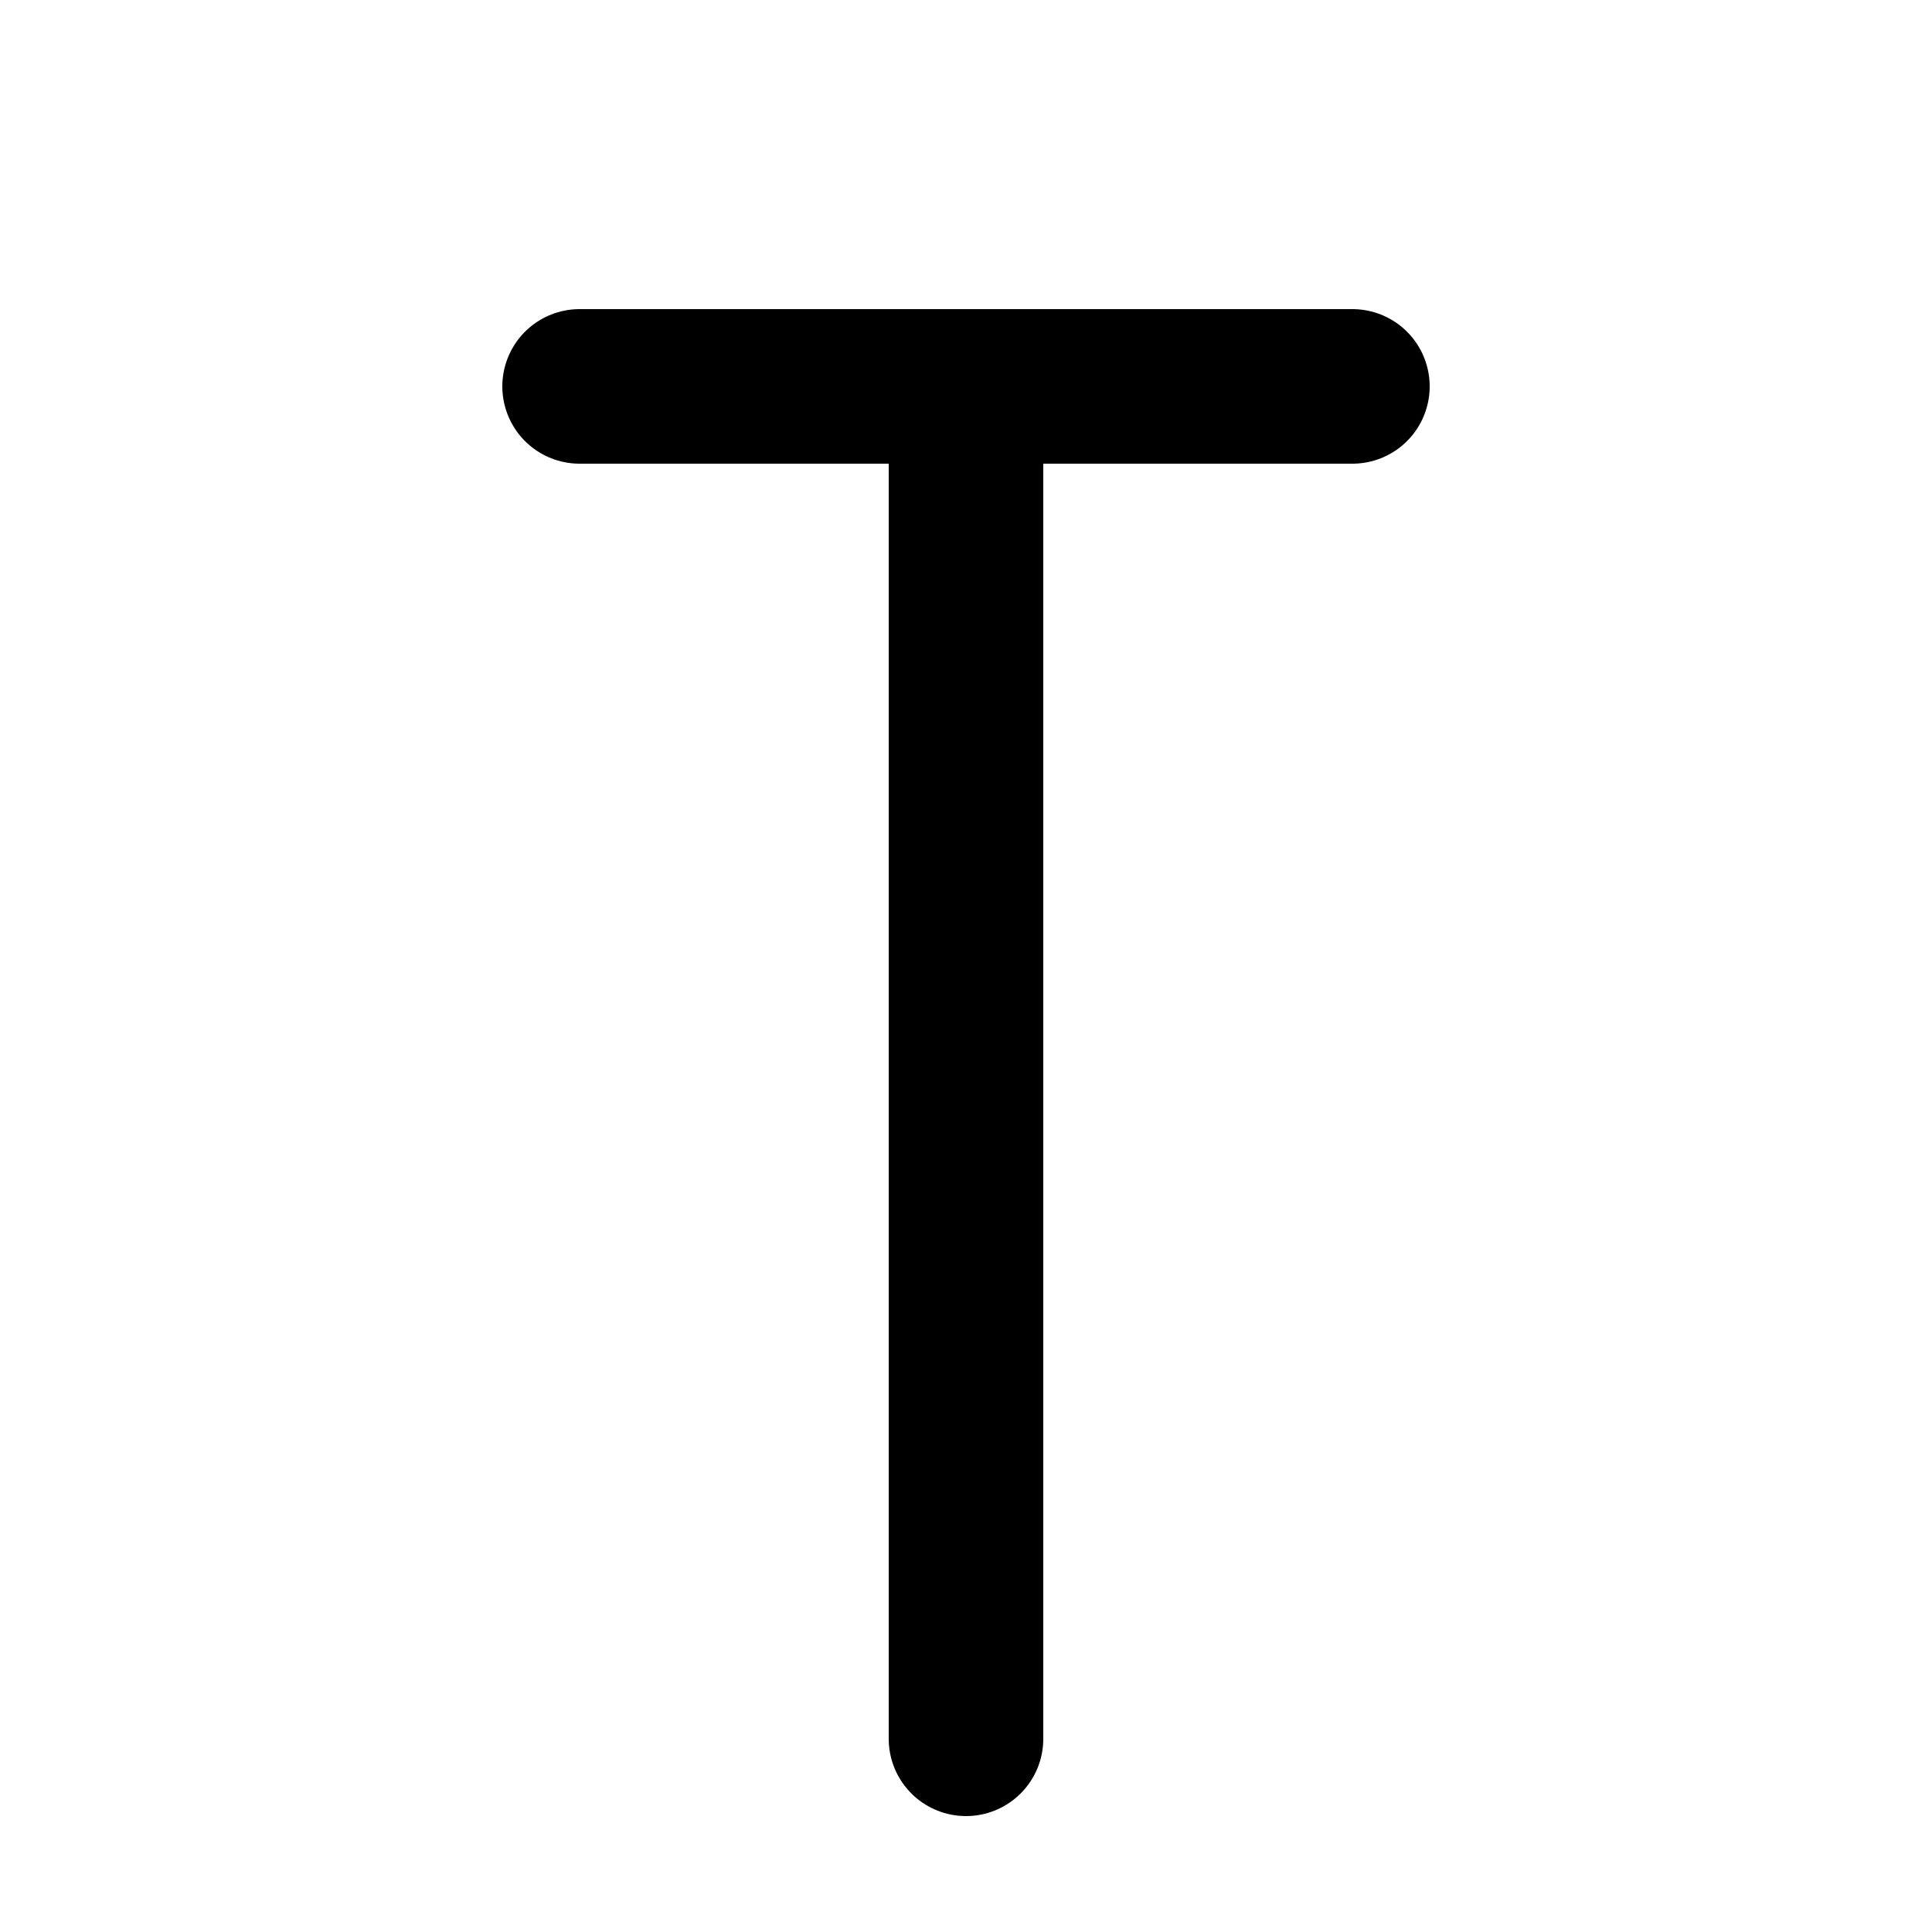
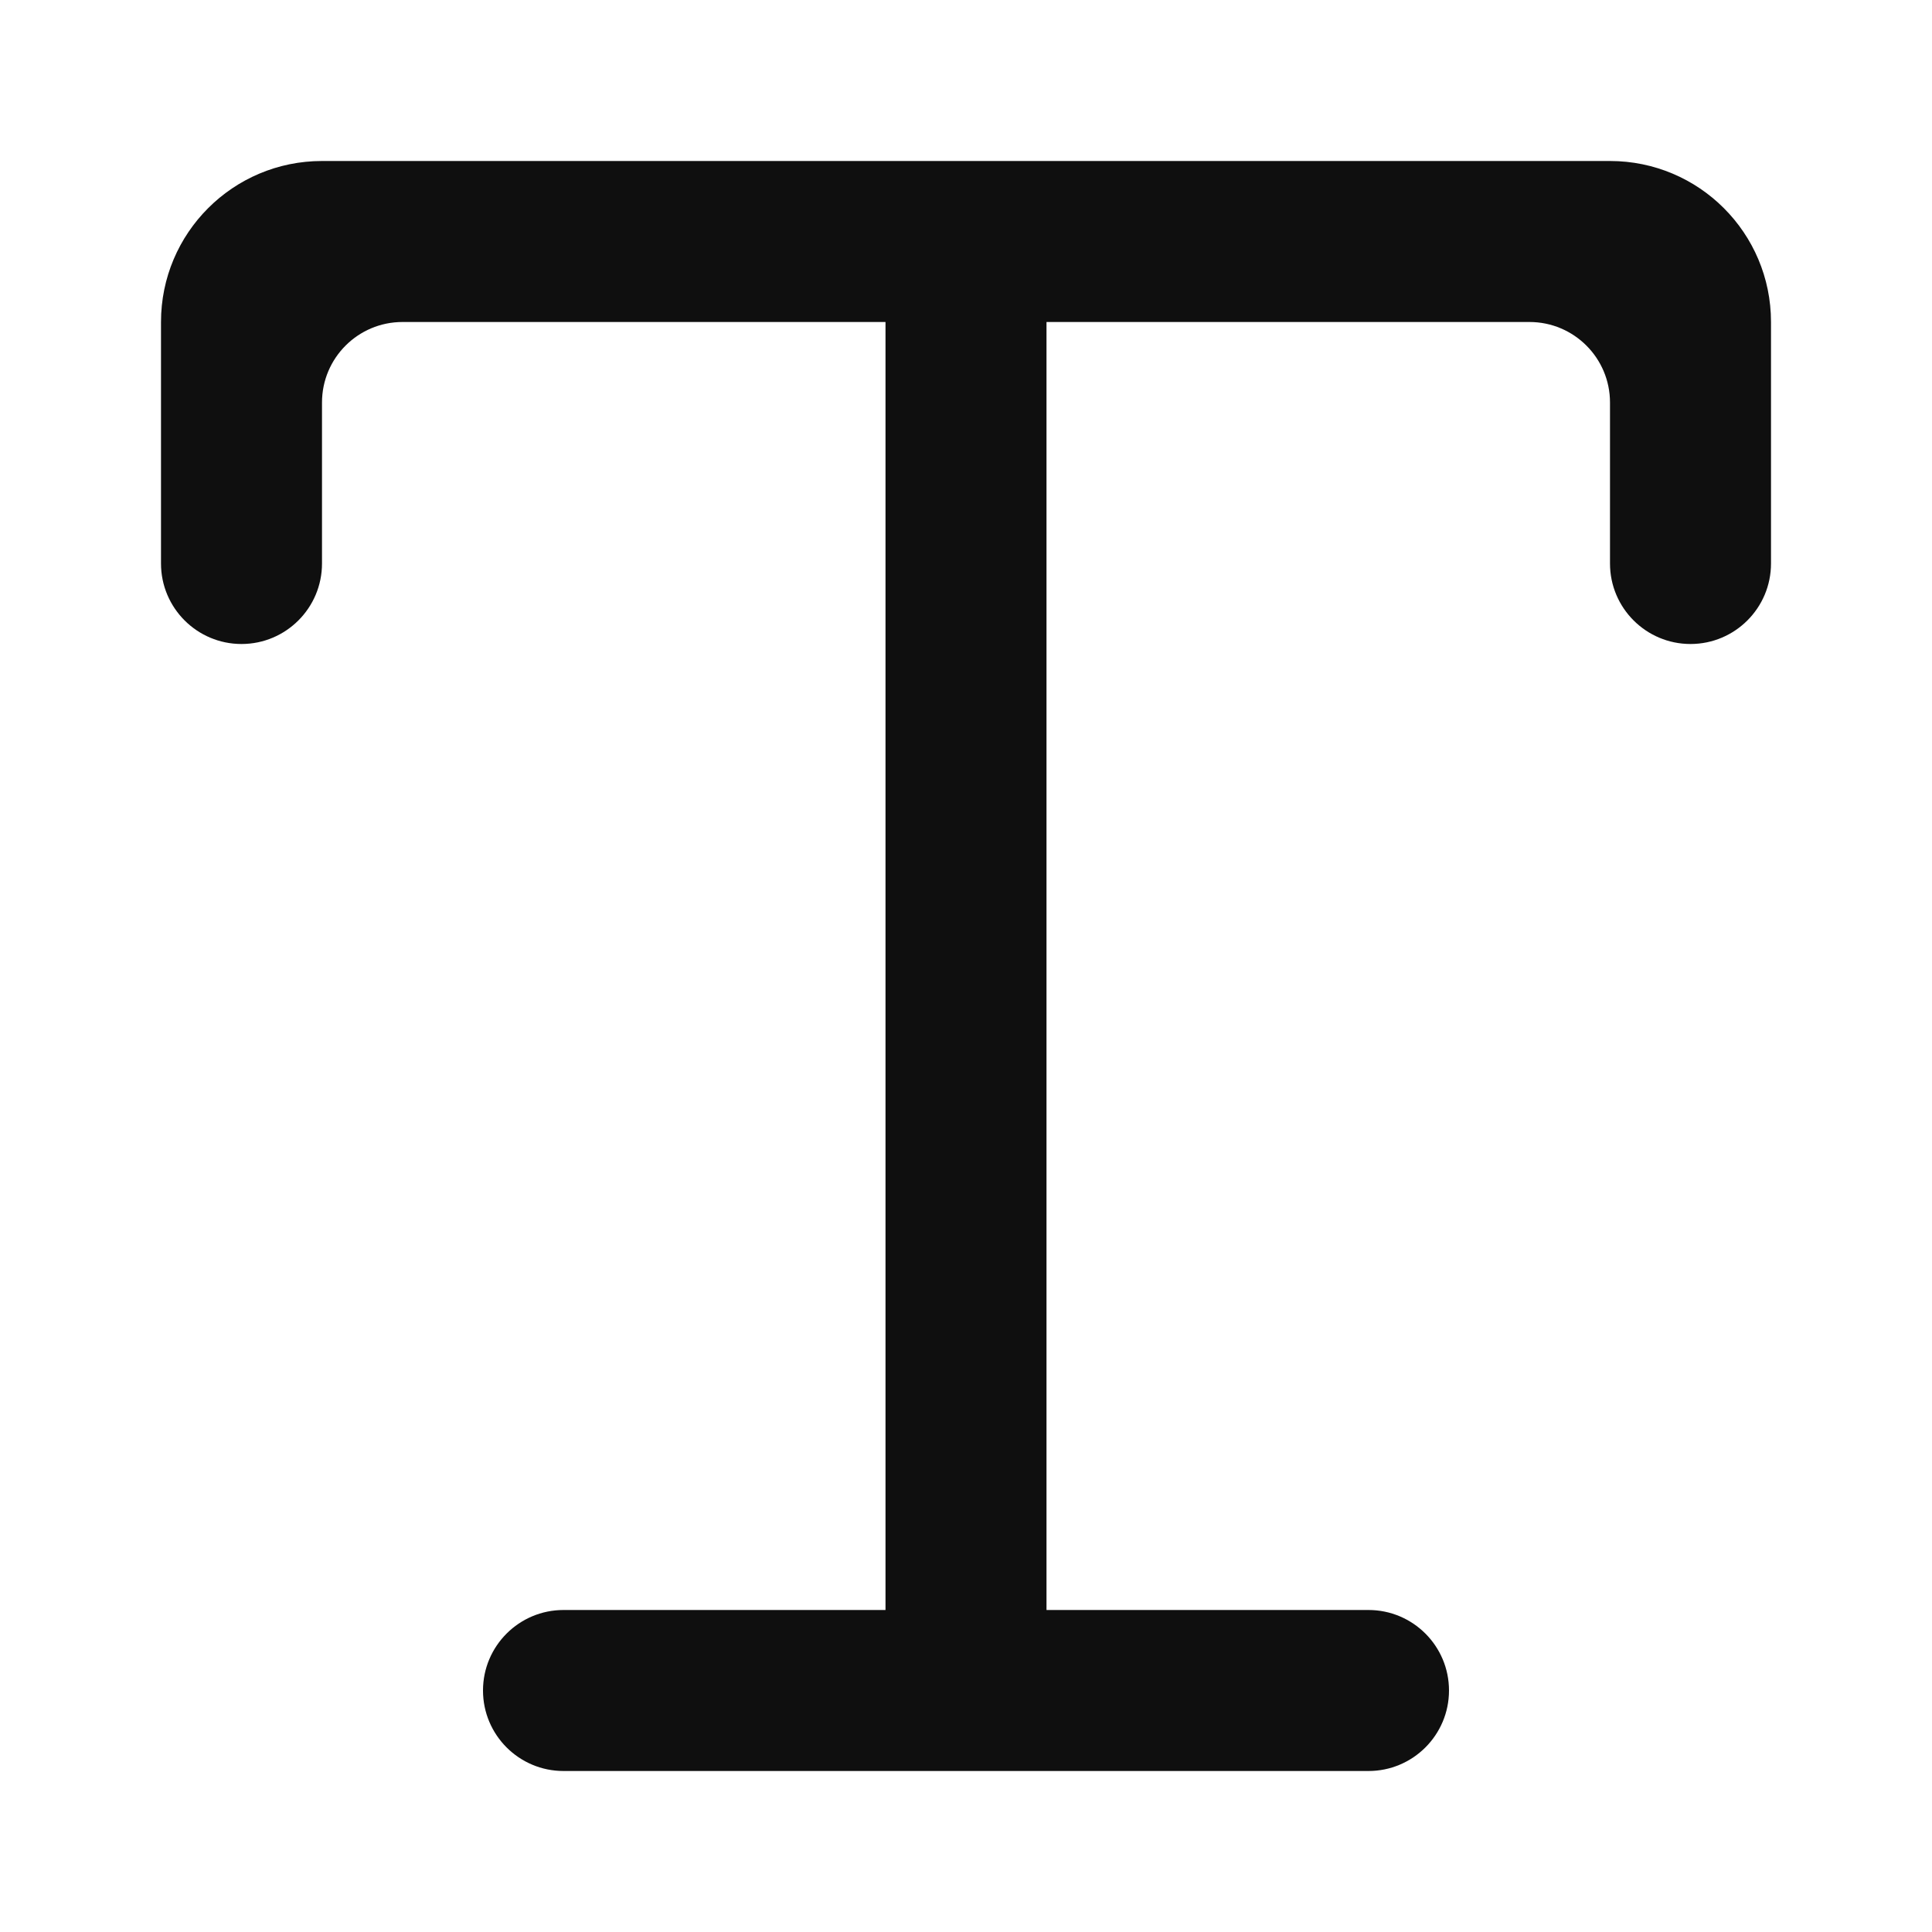
- <svg xmlns="http://www.w3.org/2000/svg" viewBox="0 0 100 100">
-   <path d="M30 20 H70 M50 20 V90" stroke="black" stroke-width="8" fill="none" stroke-linecap="round" />
+ <svg xmlns="http://www.w3.org/2000/svg" width="800px" height="800px" viewBox="0 0 24 24" fill="none">
+   <path fill-rule="evenodd" clip-rule="evenodd" d="M2 4C2 2.895 2.895 2 4 2H20C21.105 2 22 2.895 22 4V7C22 7.552 21.552 8 21 8C20.448 8 20 7.552 20 7V5C20 4.448 19.552 4 19 4H13V20H17C17.552 20 18 20.448 18 21C18 21.552 17.552 22 17 22H7C6.448 22 6 21.552 6 21C6 20.448 6.448 20 7 20H11V4H5C4.448 4 4 4.448 4 5V7C4 7.552 3.552 8 3 8C2.448 8 2 7.552 2 7V4Z" fill="#0F0F0F" />
</svg>
